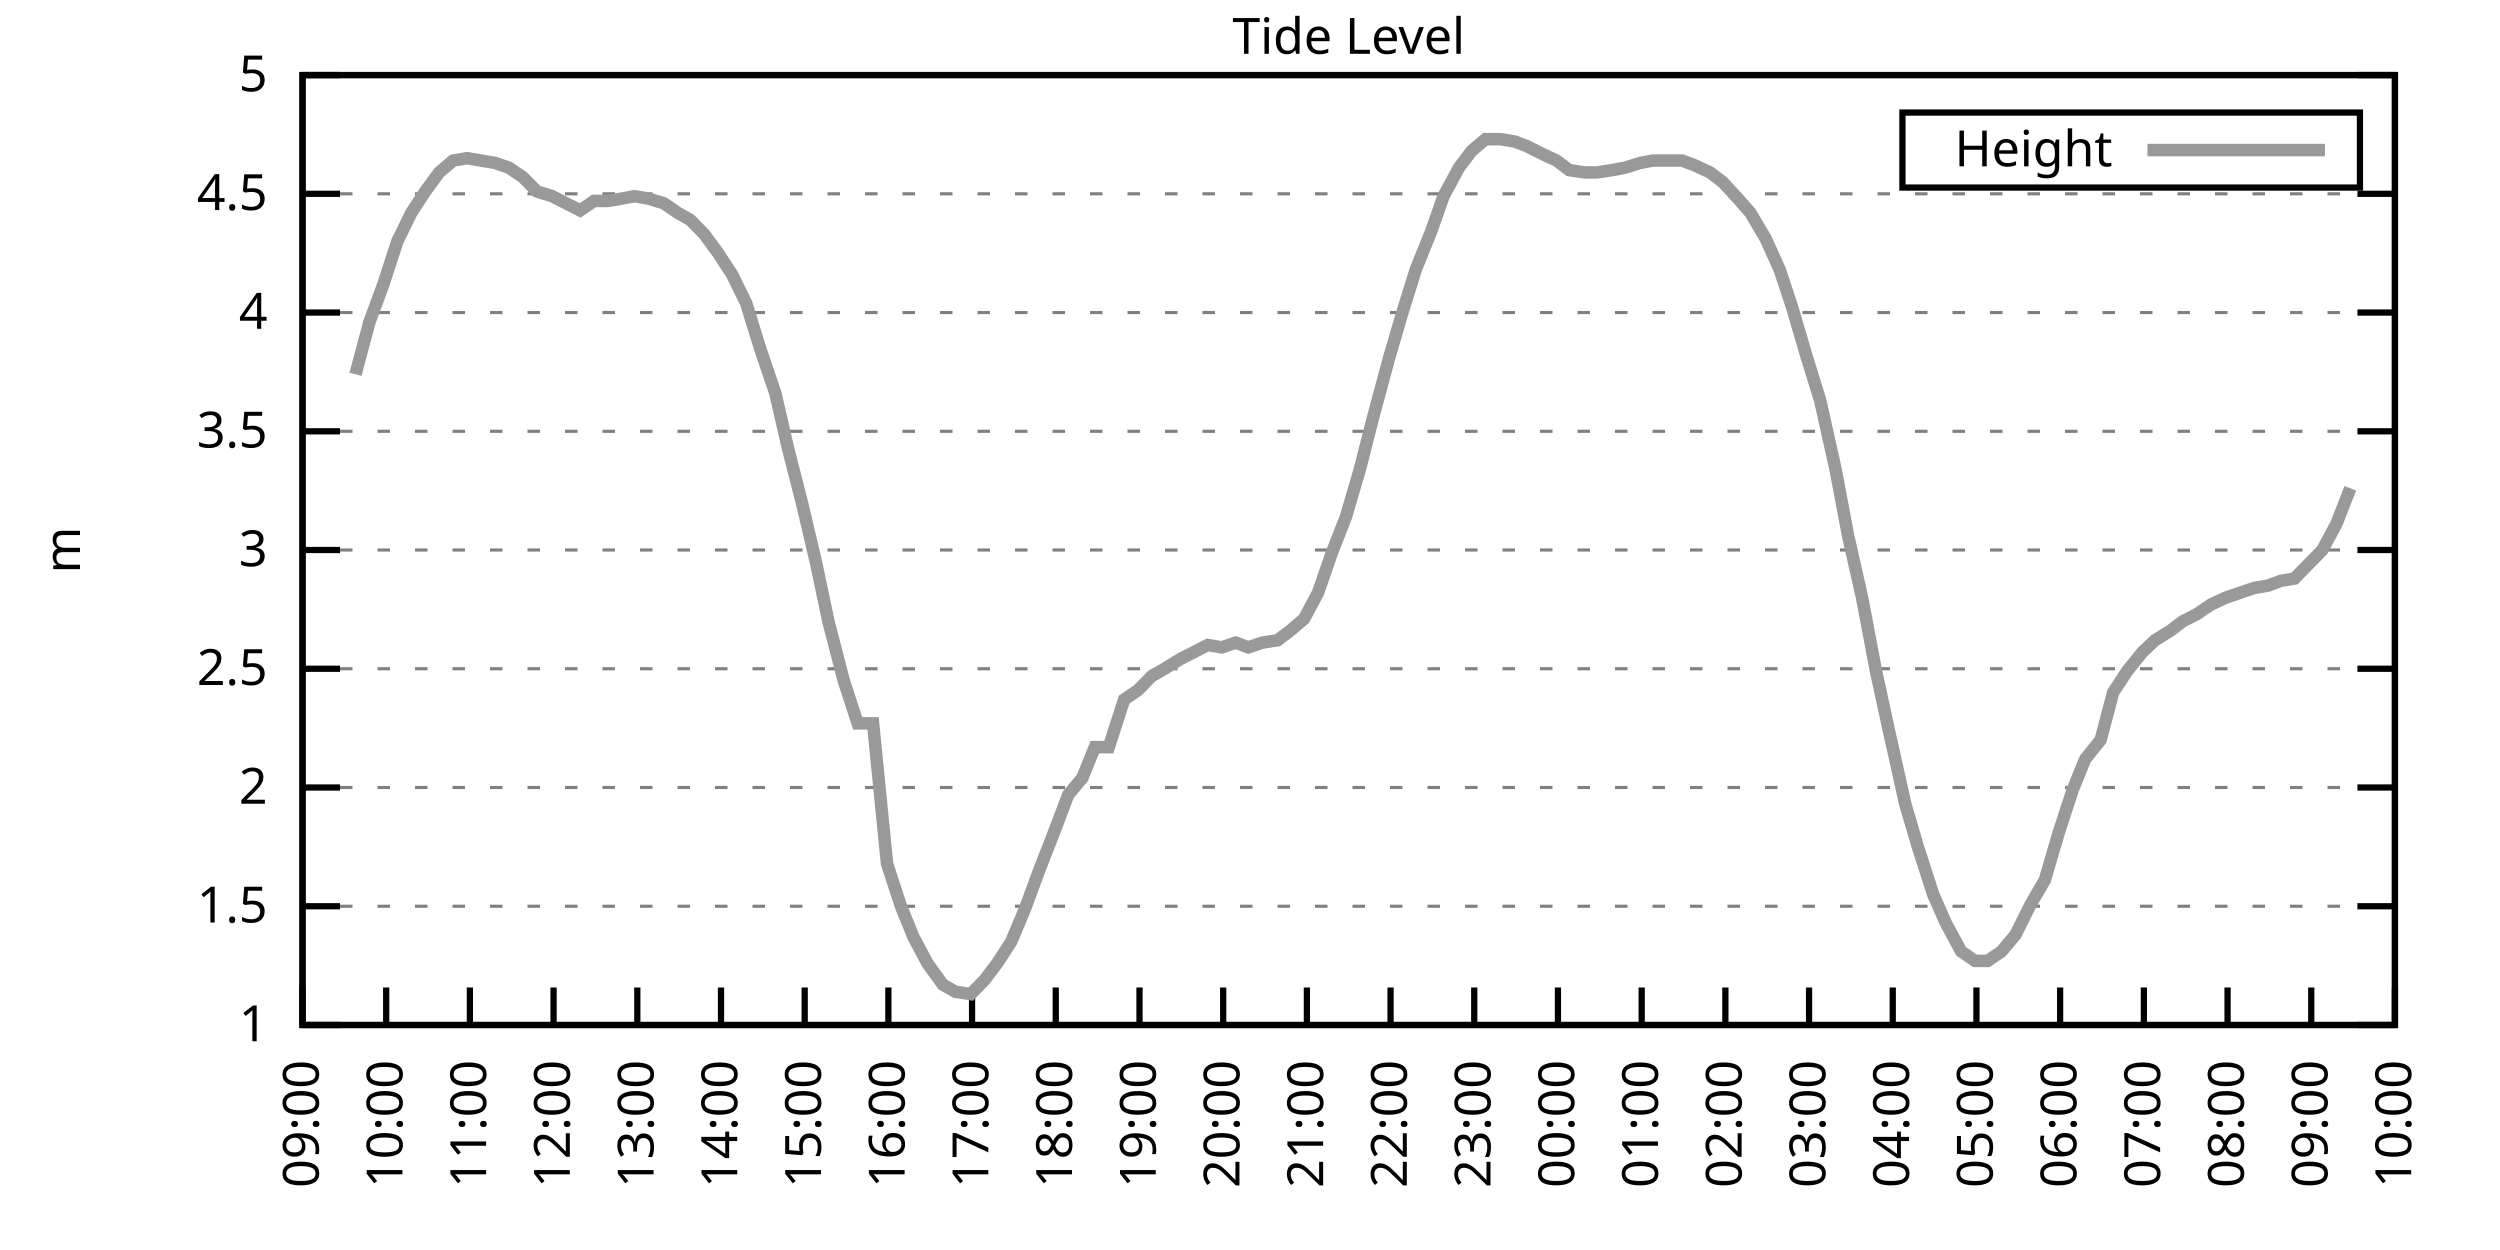
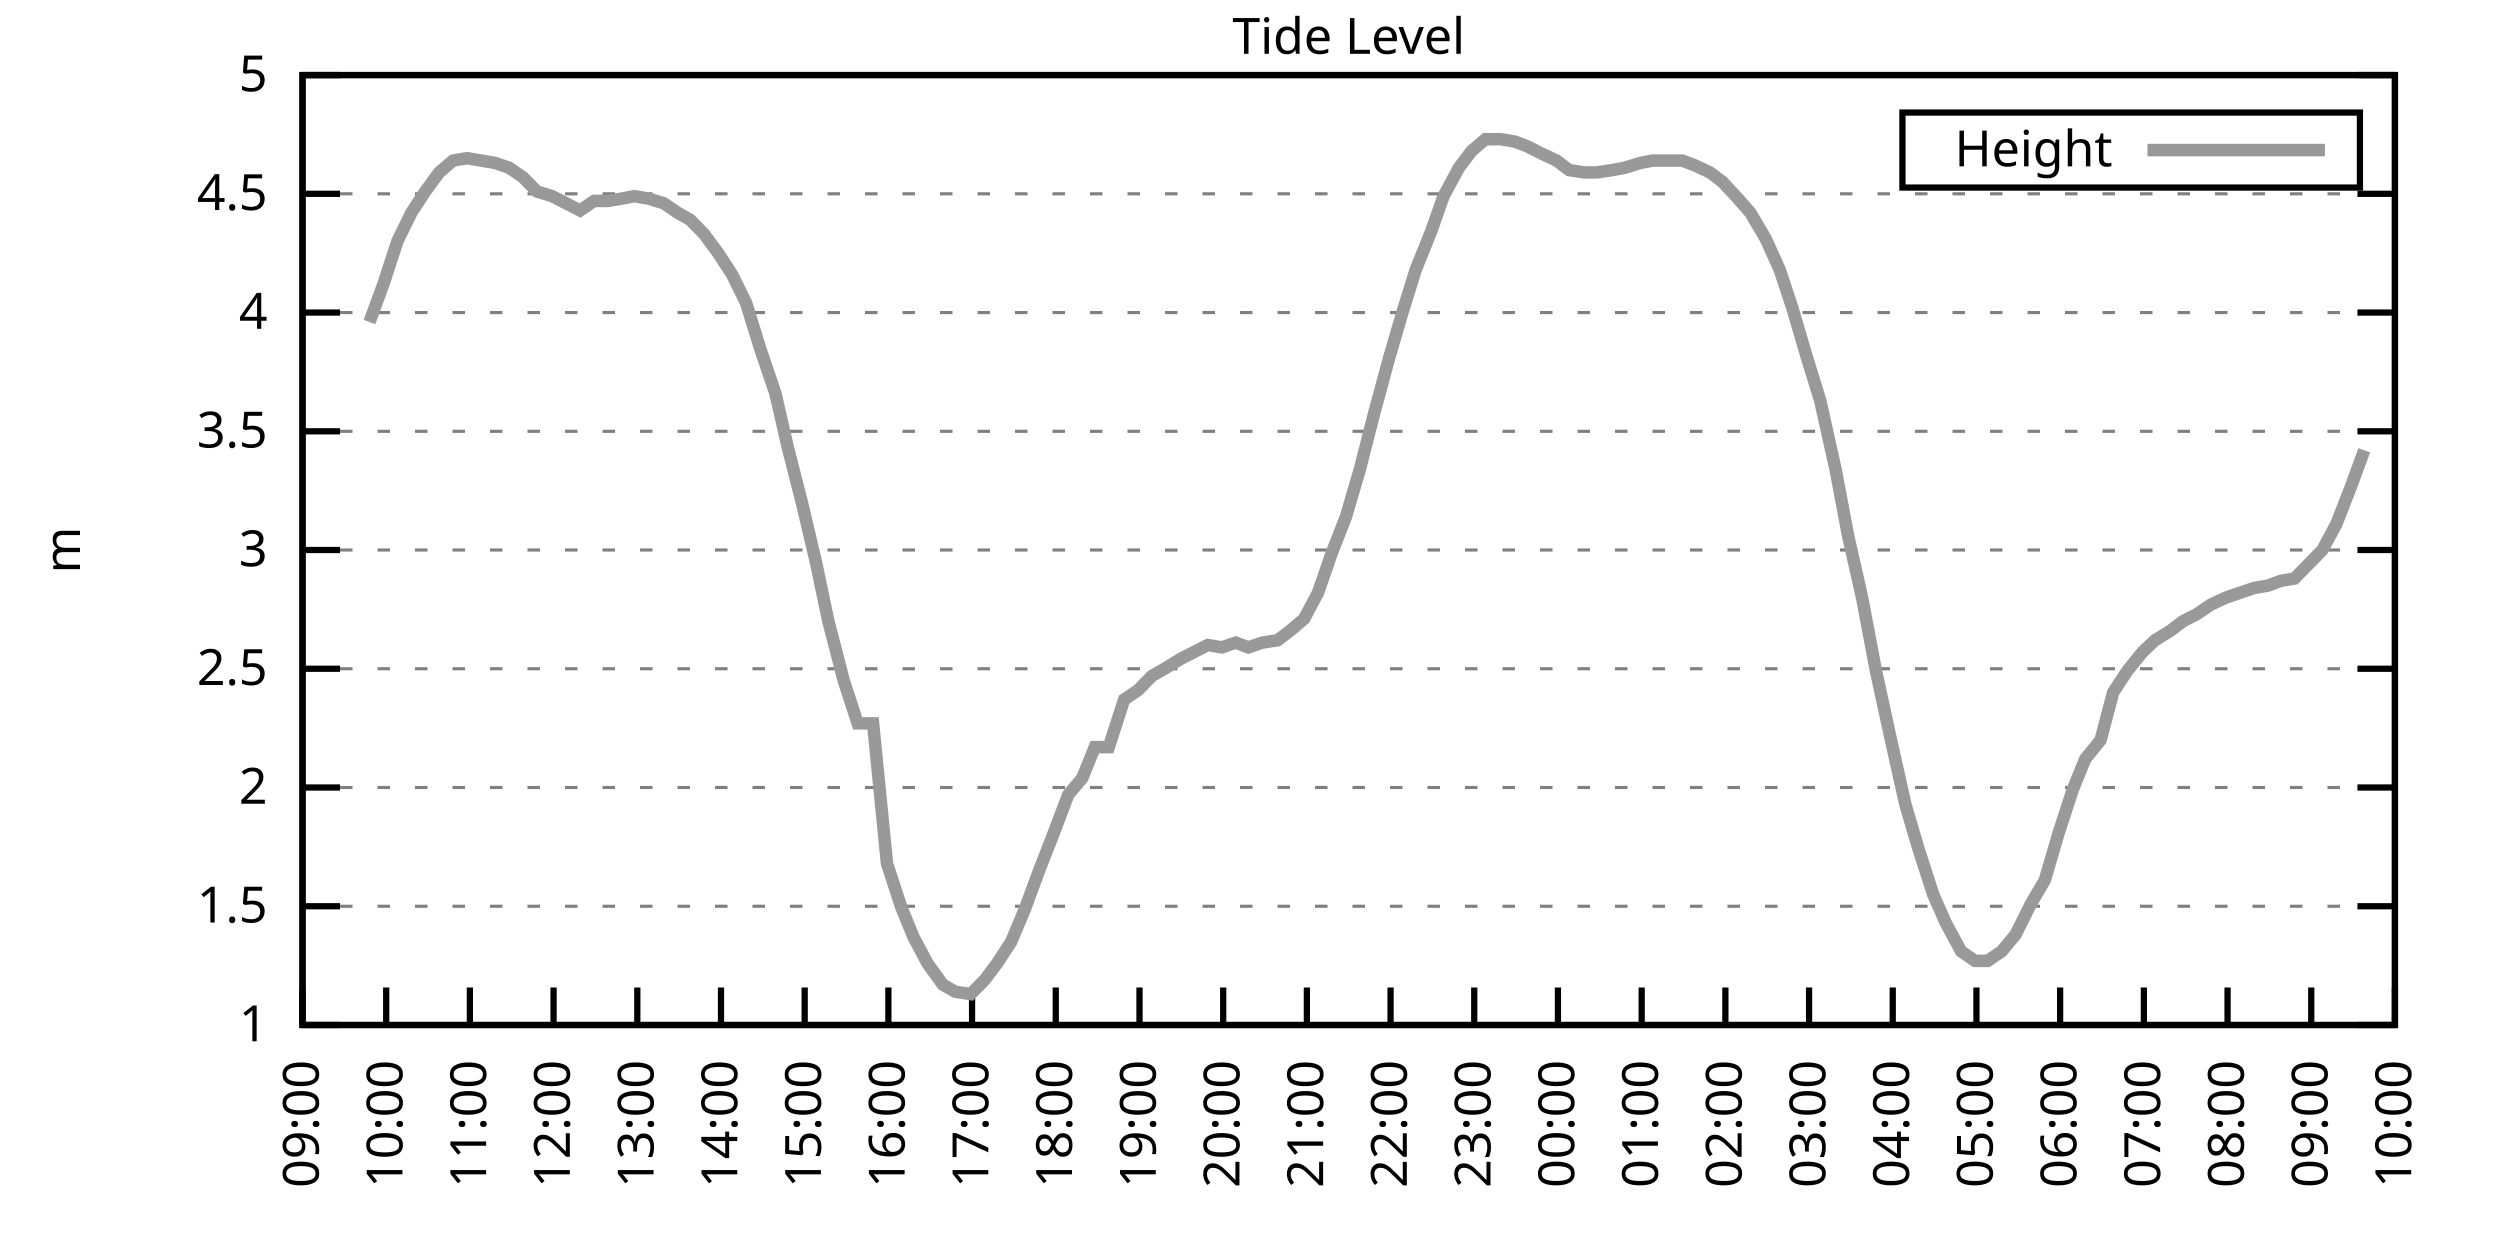
<svg xmlns="http://www.w3.org/2000/svg" xmlns:xlink="http://www.w3.org/1999/xlink" width="400" height="200" viewBox="0 0 400 200">
  <g id="gnuplot_canvas">
    <rect x="0" y="0" width="400" height="200" fill="none" />
    <defs>
      <circle id="gpDot" r="0.5" stroke-width="0.5" stroke="currentColor" />
      <path id="gpPt0" stroke-width="0.333" stroke="currentColor" d="M-1,0 h2 M0,-1 v2" />
      <path id="gpPt1" stroke-width="0.333" stroke="currentColor" d="M-1,-1 L1,1 M1,-1 L-1,1" />
      <path id="gpPt2" stroke-width="0.333" stroke="currentColor" d="M-1,0 L1,0 M0,-1 L0,1 M-1,-1 L1,1 M-1,1 L1,-1" />
      <rect id="gpPt3" stroke-width="0.333" stroke="currentColor" x="-1" y="-1" width="2" height="2" />
      <rect id="gpPt4" stroke-width="0.333" stroke="currentColor" fill="currentColor" x="-1" y="-1" width="2" height="2" />
      <circle id="gpPt5" stroke-width="0.333" stroke="currentColor" cx="0" cy="0" r="1" />
      <use xlink:href="#gpPt5" id="gpPt6" fill="currentColor" stroke="none" />
      <path id="gpPt7" stroke-width="0.333" stroke="currentColor" d="M0,-1.33 L-1.33,0.67 L1.33,0.67 z" />
      <use xlink:href="#gpPt7" id="gpPt8" fill="currentColor" stroke="none" />
      <use xlink:href="#gpPt7" id="gpPt9" stroke="currentColor" transform="rotate(180)" />
      <use xlink:href="#gpPt9" id="gpPt10" fill="currentColor" stroke="none" />
      <use xlink:href="#gpPt3" id="gpPt11" stroke="currentColor" transform="rotate(45)" />
      <use xlink:href="#gpPt11" id="gpPt12" fill="currentColor" stroke="none" />
      <path id="gpPt13" stroke-width="0.333" stroke="currentColor" d="M0,1.330 L1.265,0.411 L0.782,-1.067 L-0.782,-1.076 L-1.265,0.411 z" />
      <use xlink:href="#gpPt13" id="gpPt14" fill="currentColor" stroke="none" />
      <filter id="textbox" filterUnits="objectBoundingBox" x="0" y="0" height="1" width="1">
        <feFlood flood-color="white" flood-opacity="1" result="bgnd" />
        <feComposite in="SourceGraphic" in2="bgnd" operator="atop" />
      </filter>
      <filter id="greybox" filterUnits="objectBoundingBox" x="0" y="0" height="1" width="1">
        <feFlood flood-color="lightgrey" flood-opacity="1" result="grey" />
        <feComposite in="SourceGraphic" in2="grey" operator="atop" />
      </filter>
    </defs>
    <g fill="none" color="white" stroke="currentColor" stroke-width="1.00" stroke-linecap="butt" stroke-linejoin="miter">
</g>
    <g fill="none" color="black" stroke="currentColor" stroke-width="1.00" stroke-linecap="butt" stroke-linejoin="miter">
      <g stroke="none" shape-rendering="crispEdges">
        <polygon fill="rgb(255, 255, 255)" points="48.40,164.00 383.18,164.00 383.18,12.02 48.40,12.02 " />
      </g>
    </g>
    <g fill="none" color="black" stroke="currentColor" stroke-width="1.00" stroke-linecap="butt" stroke-linejoin="miter">
</g>
    <g fill="none" color="black" stroke="black" stroke-width="0.50" stroke-linecap="butt" stroke-linejoin="miter">
</g>
    <g fill="none" color="gray" stroke="currentColor" stroke-width="0.50" stroke-linecap="butt" stroke-linejoin="miter">
      <path stroke="gray" stroke-dasharray="2,4" class="gridline" d="M48.40,164.00 L383.19,164.00  " />
    </g>
    <g fill="none" color="gray" stroke="gray" stroke-width="1.00" stroke-linecap="butt" stroke-linejoin="miter">
</g>
    <g fill="none" color="black" stroke="currentColor" stroke-width="1.00" stroke-linecap="butt" stroke-linejoin="miter">
      <path stroke="black" d="M48.40,164.00 L54.40,164.00 M383.19,164.00 L377.19,164.00  " />
      <g transform="translate(42.80,166.60)" stroke="none" fill="black" font-family="Sans" font-size="8.00" text-anchor="end">
        <text>
          <tspan font-family="Sans"> 1</tspan>
        </text>
      </g>
    </g>
    <g fill="none" color="black" stroke="currentColor" stroke-width="1.00" stroke-linecap="butt" stroke-linejoin="miter">
</g>
    <g fill="none" color="black" stroke="black" stroke-width="0.50" stroke-linecap="butt" stroke-linejoin="miter">
</g>
    <g fill="none" color="gray" stroke="currentColor" stroke-width="0.50" stroke-linecap="butt" stroke-linejoin="miter">
      <path stroke="gray" stroke-dasharray="2,4" class="gridline" d="M48.40,145.00 L383.19,145.00  " />
    </g>
    <g fill="none" color="gray" stroke="gray" stroke-width="1.00" stroke-linecap="butt" stroke-linejoin="miter">
</g>
    <g fill="none" color="black" stroke="currentColor" stroke-width="1.00" stroke-linecap="butt" stroke-linejoin="miter">
      <path stroke="black" d="M48.40,145.00 L54.40,145.00 M383.19,145.00 L377.19,145.00  " />
      <g transform="translate(42.80,147.60)" stroke="none" fill="black" font-family="Sans" font-size="8.00" text-anchor="end">
        <text>
          <tspan font-family="Sans"> 1.5</tspan>
        </text>
      </g>
    </g>
    <g fill="none" color="black" stroke="currentColor" stroke-width="1.00" stroke-linecap="butt" stroke-linejoin="miter">
</g>
    <g fill="none" color="black" stroke="black" stroke-width="0.50" stroke-linecap="butt" stroke-linejoin="miter">
</g>
    <g fill="none" color="gray" stroke="currentColor" stroke-width="0.50" stroke-linecap="butt" stroke-linejoin="miter">
      <path stroke="gray" stroke-dasharray="2,4" class="gridline" d="M48.40,126.00 L383.19,126.00  " />
    </g>
    <g fill="none" color="gray" stroke="gray" stroke-width="1.00" stroke-linecap="butt" stroke-linejoin="miter">
</g>
    <g fill="none" color="black" stroke="currentColor" stroke-width="1.00" stroke-linecap="butt" stroke-linejoin="miter">
      <path stroke="black" d="M48.40,126.00 L54.40,126.00 M383.19,126.00 L377.19,126.00  " />
      <g transform="translate(42.80,128.60)" stroke="none" fill="black" font-family="Sans" font-size="8.00" text-anchor="end">
        <text>
          <tspan font-family="Sans"> 2</tspan>
        </text>
      </g>
    </g>
    <g fill="none" color="black" stroke="currentColor" stroke-width="1.00" stroke-linecap="butt" stroke-linejoin="miter">
</g>
    <g fill="none" color="black" stroke="black" stroke-width="0.50" stroke-linecap="butt" stroke-linejoin="miter">
</g>
    <g fill="none" color="gray" stroke="currentColor" stroke-width="0.50" stroke-linecap="butt" stroke-linejoin="miter">
      <path stroke="gray" stroke-dasharray="2,4" class="gridline" d="M48.40,107.00 L383.19,107.00  " />
    </g>
    <g fill="none" color="gray" stroke="gray" stroke-width="1.00" stroke-linecap="butt" stroke-linejoin="miter">
</g>
    <g fill="none" color="black" stroke="currentColor" stroke-width="1.00" stroke-linecap="butt" stroke-linejoin="miter">
      <path stroke="black" d="M48.40,107.00 L54.40,107.00 M383.19,107.00 L377.19,107.00  " />
      <g transform="translate(42.80,109.60)" stroke="none" fill="black" font-family="Sans" font-size="8.00" text-anchor="end">
        <text>
          <tspan font-family="Sans"> 2.5</tspan>
        </text>
      </g>
    </g>
    <g fill="none" color="black" stroke="currentColor" stroke-width="1.00" stroke-linecap="butt" stroke-linejoin="miter">
</g>
    <g fill="none" color="black" stroke="black" stroke-width="0.50" stroke-linecap="butt" stroke-linejoin="miter">
</g>
    <g fill="none" color="gray" stroke="currentColor" stroke-width="0.50" stroke-linecap="butt" stroke-linejoin="miter">
      <path stroke="gray" stroke-dasharray="2,4" class="gridline" d="M48.40,88.00 L383.19,88.00  " />
    </g>
    <g fill="none" color="gray" stroke="gray" stroke-width="1.00" stroke-linecap="butt" stroke-linejoin="miter">
</g>
    <g fill="none" color="black" stroke="currentColor" stroke-width="1.00" stroke-linecap="butt" stroke-linejoin="miter">
      <path stroke="black" d="M48.40,88.00 L54.40,88.00 M383.19,88.00 L377.19,88.00  " />
      <g transform="translate(42.80,90.60)" stroke="none" fill="black" font-family="Sans" font-size="8.00" text-anchor="end">
        <text>
          <tspan font-family="Sans"> 3</tspan>
        </text>
      </g>
    </g>
    <g fill="none" color="black" stroke="currentColor" stroke-width="1.00" stroke-linecap="butt" stroke-linejoin="miter">
</g>
    <g fill="none" color="black" stroke="black" stroke-width="0.50" stroke-linecap="butt" stroke-linejoin="miter">
</g>
    <g fill="none" color="gray" stroke="currentColor" stroke-width="0.50" stroke-linecap="butt" stroke-linejoin="miter">
      <path stroke="gray" stroke-dasharray="2,4" class="gridline" d="M48.40,69.01 L383.19,69.01  " />
    </g>
    <g fill="none" color="gray" stroke="gray" stroke-width="1.00" stroke-linecap="butt" stroke-linejoin="miter">
</g>
    <g fill="none" color="black" stroke="currentColor" stroke-width="1.00" stroke-linecap="butt" stroke-linejoin="miter">
      <path stroke="black" d="M48.40,69.01 L54.40,69.01 M383.19,69.01 L377.19,69.01  " />
      <g transform="translate(42.80,71.61)" stroke="none" fill="black" font-family="Sans" font-size="8.00" text-anchor="end">
        <text>
          <tspan font-family="Sans"> 3.5</tspan>
        </text>
      </g>
    </g>
    <g fill="none" color="black" stroke="currentColor" stroke-width="1.00" stroke-linecap="butt" stroke-linejoin="miter">
</g>
    <g fill="none" color="black" stroke="black" stroke-width="0.50" stroke-linecap="butt" stroke-linejoin="miter">
</g>
    <g fill="none" color="gray" stroke="currentColor" stroke-width="0.50" stroke-linecap="butt" stroke-linejoin="miter">
      <path stroke="gray" stroke-dasharray="2,4" class="gridline" d="M48.40,50.01 L383.19,50.01  " />
    </g>
    <g fill="none" color="gray" stroke="gray" stroke-width="1.00" stroke-linecap="butt" stroke-linejoin="miter">
</g>
    <g fill="none" color="black" stroke="currentColor" stroke-width="1.00" stroke-linecap="butt" stroke-linejoin="miter">
      <path stroke="black" d="M48.40,50.01 L54.40,50.01 M383.19,50.01 L377.19,50.01  " />
      <g transform="translate(42.80,52.61)" stroke="none" fill="black" font-family="Sans" font-size="8.00" text-anchor="end">
        <text>
          <tspan font-family="Sans"> 4</tspan>
        </text>
      </g>
    </g>
    <g fill="none" color="black" stroke="currentColor" stroke-width="1.00" stroke-linecap="butt" stroke-linejoin="miter">
</g>
    <g fill="none" color="black" stroke="black" stroke-width="0.50" stroke-linecap="butt" stroke-linejoin="miter">
</g>
    <g fill="none" color="gray" stroke="currentColor" stroke-width="0.50" stroke-linecap="butt" stroke-linejoin="miter">
      <path stroke="gray" stroke-dasharray="2,4" class="gridline" d="M48.40,31.01 L383.19,31.01  " />
    </g>
    <g fill="none" color="gray" stroke="gray" stroke-width="1.00" stroke-linecap="butt" stroke-linejoin="miter">
</g>
    <g fill="none" color="black" stroke="currentColor" stroke-width="1.00" stroke-linecap="butt" stroke-linejoin="miter">
      <path stroke="black" d="M48.40,31.01 L54.40,31.01 M383.19,31.01 L377.19,31.01  " />
      <g transform="translate(42.80,33.61)" stroke="none" fill="black" font-family="Sans" font-size="8.00" text-anchor="end">
        <text>
          <tspan font-family="Sans"> 4.5</tspan>
        </text>
      </g>
    </g>
    <g fill="none" color="black" stroke="currentColor" stroke-width="1.00" stroke-linecap="butt" stroke-linejoin="miter">
</g>
    <g fill="none" color="black" stroke="black" stroke-width="0.50" stroke-linecap="butt" stroke-linejoin="miter">
</g>
    <g fill="none" color="gray" stroke="currentColor" stroke-width="0.50" stroke-linecap="butt" stroke-linejoin="miter">
      <path stroke="gray" stroke-dasharray="2,4" class="gridline" d="M48.40,12.01 L383.19,12.01  " />
    </g>
    <g fill="none" color="gray" stroke="gray" stroke-width="1.00" stroke-linecap="butt" stroke-linejoin="miter">
</g>
    <g fill="none" color="black" stroke="currentColor" stroke-width="1.00" stroke-linecap="butt" stroke-linejoin="miter">
      <path stroke="black" d="M48.40,12.01 L54.40,12.01 M383.19,12.01 L377.19,12.01  " />
      <g transform="translate(42.80,14.61)" stroke="none" fill="black" font-family="Sans" font-size="8.00" text-anchor="end">
        <text>
          <tspan font-family="Sans"> 5</tspan>
        </text>
      </g>
    </g>
    <g fill="none" color="black" stroke="currentColor" stroke-width="1.00" stroke-linecap="butt" stroke-linejoin="miter">
      <path stroke="black" d="M48.40,164.00 L48.40,158.00  " />
      <g transform="translate(51.00,169.60) rotate(270.00)" stroke="none" fill="black" font-family="Sans" font-size="8.00" text-anchor="end">
        <text>
          <tspan font-family="Sans">09:00</tspan>
        </text>
      </g>
    </g>
    <g fill="none" color="black" stroke="currentColor" stroke-width="1.00" stroke-linecap="butt" stroke-linejoin="miter">
      <path stroke="black" d="M61.79,164.00 L61.79,158.00  " />
      <g transform="translate(64.39,169.60) rotate(270.00)" stroke="none" fill="black" font-family="Sans" font-size="8.00" text-anchor="end">
        <text>
          <tspan font-family="Sans">10:00</tspan>
        </text>
      </g>
    </g>
    <g fill="none" color="black" stroke="currentColor" stroke-width="1.00" stroke-linecap="butt" stroke-linejoin="miter">
      <path stroke="black" d="M75.18,164.00 L75.18,158.00  " />
      <g transform="translate(77.78,169.60) rotate(270.00)" stroke="none" fill="black" font-family="Sans" font-size="8.00" text-anchor="end">
        <text>
          <tspan font-family="Sans">11:00</tspan>
        </text>
      </g>
    </g>
    <g fill="none" color="black" stroke="currentColor" stroke-width="1.00" stroke-linecap="butt" stroke-linejoin="miter">
      <path stroke="black" d="M88.57,164.00 L88.57,158.00  " />
      <g transform="translate(91.17,169.60) rotate(270.00)" stroke="none" fill="black" font-family="Sans" font-size="8.00" text-anchor="end">
        <text>
          <tspan font-family="Sans">12:00</tspan>
        </text>
      </g>
    </g>
    <g fill="none" color="black" stroke="currentColor" stroke-width="1.00" stroke-linecap="butt" stroke-linejoin="miter">
      <path stroke="black" d="M101.97,164.00 L101.97,158.00  " />
      <g transform="translate(104.57,169.60) rotate(270.00)" stroke="none" fill="black" font-family="Sans" font-size="8.00" text-anchor="end">
        <text>
          <tspan font-family="Sans">13:00</tspan>
        </text>
      </g>
    </g>
    <g fill="none" color="black" stroke="currentColor" stroke-width="1.00" stroke-linecap="butt" stroke-linejoin="miter">
      <path stroke="black" d="M115.36,164.00 L115.36,158.00  " />
      <g transform="translate(117.96,169.60) rotate(270.00)" stroke="none" fill="black" font-family="Sans" font-size="8.00" text-anchor="end">
        <text>
          <tspan font-family="Sans">14:00</tspan>
        </text>
      </g>
    </g>
    <g fill="none" color="black" stroke="currentColor" stroke-width="1.00" stroke-linecap="butt" stroke-linejoin="miter">
      <path stroke="black" d="M128.75,164.00 L128.75,158.00  " />
      <g transform="translate(131.35,169.60) rotate(270.00)" stroke="none" fill="black" font-family="Sans" font-size="8.00" text-anchor="end">
        <text>
          <tspan font-family="Sans">15:00</tspan>
        </text>
      </g>
    </g>
    <g fill="none" color="black" stroke="currentColor" stroke-width="1.00" stroke-linecap="butt" stroke-linejoin="miter">
      <path stroke="black" d="M142.14,164.00 L142.14,158.00  " />
      <g transform="translate(144.74,169.60) rotate(270.00)" stroke="none" fill="black" font-family="Sans" font-size="8.00" text-anchor="end">
        <text>
          <tspan font-family="Sans">16:00</tspan>
        </text>
      </g>
    </g>
    <g fill="none" color="black" stroke="currentColor" stroke-width="1.00" stroke-linecap="butt" stroke-linejoin="miter">
      <path stroke="black" d="M155.53,164.00 L155.53,158.00  " />
      <g transform="translate(158.13,169.60) rotate(270.00)" stroke="none" fill="black" font-family="Sans" font-size="8.00" text-anchor="end">
        <text>
          <tspan font-family="Sans">17:00</tspan>
        </text>
      </g>
    </g>
    <g fill="none" color="black" stroke="currentColor" stroke-width="1.00" stroke-linecap="butt" stroke-linejoin="miter">
      <path stroke="black" d="M168.92,164.00 L168.92,158.00  " />
      <g transform="translate(171.52,169.60) rotate(270.00)" stroke="none" fill="black" font-family="Sans" font-size="8.00" text-anchor="end">
        <text>
          <tspan font-family="Sans">18:00</tspan>
        </text>
      </g>
    </g>
    <g fill="none" color="black" stroke="currentColor" stroke-width="1.00" stroke-linecap="butt" stroke-linejoin="miter">
      <path stroke="black" d="M182.32,164.00 L182.32,158.00  " />
      <g transform="translate(184.92,169.60) rotate(270.00)" stroke="none" fill="black" font-family="Sans" font-size="8.00" text-anchor="end">
        <text>
          <tspan font-family="Sans">19:00</tspan>
        </text>
      </g>
    </g>
    <g fill="none" color="black" stroke="currentColor" stroke-width="1.00" stroke-linecap="butt" stroke-linejoin="miter">
      <path stroke="black" d="M195.71,164.00 L195.71,158.00  " />
      <g transform="translate(198.31,169.60) rotate(270.00)" stroke="none" fill="black" font-family="Sans" font-size="8.00" text-anchor="end">
        <text>
          <tspan font-family="Sans">20:00</tspan>
        </text>
      </g>
    </g>
    <g fill="none" color="black" stroke="currentColor" stroke-width="1.00" stroke-linecap="butt" stroke-linejoin="miter">
      <path stroke="black" d="M209.10,164.00 L209.10,158.00  " />
      <g transform="translate(211.70,169.60) rotate(270.00)" stroke="none" fill="black" font-family="Sans" font-size="8.00" text-anchor="end">
        <text>
          <tspan font-family="Sans">21:00</tspan>
        </text>
      </g>
    </g>
    <g fill="none" color="black" stroke="currentColor" stroke-width="1.00" stroke-linecap="butt" stroke-linejoin="miter">
      <path stroke="black" d="M222.49,164.00 L222.49,158.00  " />
      <g transform="translate(225.09,169.60) rotate(270.00)" stroke="none" fill="black" font-family="Sans" font-size="8.00" text-anchor="end">
        <text>
          <tspan font-family="Sans">22:00</tspan>
        </text>
      </g>
    </g>
    <g fill="none" color="black" stroke="currentColor" stroke-width="1.00" stroke-linecap="butt" stroke-linejoin="miter">
      <path stroke="black" d="M235.88,164.00 L235.88,158.00  " />
      <g transform="translate(238.48,169.60) rotate(270.00)" stroke="none" fill="black" font-family="Sans" font-size="8.00" text-anchor="end">
        <text>
          <tspan font-family="Sans">23:00</tspan>
        </text>
      </g>
    </g>
    <g fill="none" color="black" stroke="currentColor" stroke-width="1.00" stroke-linecap="butt" stroke-linejoin="miter">
      <path stroke="black" d="M249.27,164.00 L249.27,158.00  " />
      <g transform="translate(251.87,169.60) rotate(270.00)" stroke="none" fill="black" font-family="Sans" font-size="8.00" text-anchor="end">
        <text>
          <tspan font-family="Sans">00:00</tspan>
        </text>
      </g>
    </g>
    <g fill="none" color="black" stroke="currentColor" stroke-width="1.00" stroke-linecap="butt" stroke-linejoin="miter">
      <path stroke="black" d="M262.67,164.00 L262.67,158.00  " />
      <g transform="translate(265.27,169.60) rotate(270.00)" stroke="none" fill="black" font-family="Sans" font-size="8.00" text-anchor="end">
        <text>
          <tspan font-family="Sans">01:00</tspan>
        </text>
      </g>
    </g>
    <g fill="none" color="black" stroke="currentColor" stroke-width="1.00" stroke-linecap="butt" stroke-linejoin="miter">
      <path stroke="black" d="M276.06,164.00 L276.06,158.00  " />
      <g transform="translate(278.66,169.60) rotate(270.00)" stroke="none" fill="black" font-family="Sans" font-size="8.00" text-anchor="end">
        <text>
          <tspan font-family="Sans">02:00</tspan>
        </text>
      </g>
    </g>
    <g fill="none" color="black" stroke="currentColor" stroke-width="1.00" stroke-linecap="butt" stroke-linejoin="miter">
      <path stroke="black" d="M289.45,164.00 L289.45,158.00  " />
      <g transform="translate(292.05,169.60) rotate(270.00)" stroke="none" fill="black" font-family="Sans" font-size="8.00" text-anchor="end">
        <text>
          <tspan font-family="Sans">03:00</tspan>
        </text>
      </g>
    </g>
    <g fill="none" color="black" stroke="currentColor" stroke-width="1.00" stroke-linecap="butt" stroke-linejoin="miter">
      <path stroke="black" d="M302.84,164.00 L302.84,158.00  " />
      <g transform="translate(305.44,169.60) rotate(270.00)" stroke="none" fill="black" font-family="Sans" font-size="8.00" text-anchor="end">
        <text>
          <tspan font-family="Sans">04:00</tspan>
        </text>
      </g>
    </g>
    <g fill="none" color="black" stroke="currentColor" stroke-width="1.00" stroke-linecap="butt" stroke-linejoin="miter">
      <path stroke="black" d="M316.23,164.00 L316.23,158.00  " />
      <g transform="translate(318.83,169.60) rotate(270.00)" stroke="none" fill="black" font-family="Sans" font-size="8.00" text-anchor="end">
        <text>
          <tspan font-family="Sans">05:00</tspan>
        </text>
      </g>
    </g>
    <g fill="none" color="black" stroke="currentColor" stroke-width="1.00" stroke-linecap="butt" stroke-linejoin="miter">
      <path stroke="black" d="M329.62,164.00 L329.62,158.00  " />
      <g transform="translate(332.22,169.60) rotate(270.00)" stroke="none" fill="black" font-family="Sans" font-size="8.00" text-anchor="end">
        <text>
          <tspan font-family="Sans">06:00</tspan>
        </text>
      </g>
    </g>
    <g fill="none" color="black" stroke="currentColor" stroke-width="1.00" stroke-linecap="butt" stroke-linejoin="miter">
      <path stroke="black" d="M343.02,164.00 L343.02,158.00  " />
      <g transform="translate(345.62,169.60) rotate(270.00)" stroke="none" fill="black" font-family="Sans" font-size="8.00" text-anchor="end">
        <text>
          <tspan font-family="Sans">07:00</tspan>
        </text>
      </g>
    </g>
    <g fill="none" color="black" stroke="currentColor" stroke-width="1.00" stroke-linecap="butt" stroke-linejoin="miter">
      <path stroke="black" d="M356.41,164.00 L356.41,158.00  " />
      <g transform="translate(359.01,169.60) rotate(270.00)" stroke="none" fill="black" font-family="Sans" font-size="8.00" text-anchor="end">
        <text>
          <tspan font-family="Sans">08:00</tspan>
        </text>
      </g>
    </g>
    <g fill="none" color="black" stroke="currentColor" stroke-width="1.00" stroke-linecap="butt" stroke-linejoin="miter">
      <path stroke="black" d="M369.80,164.00 L369.80,158.00  " />
      <g transform="translate(372.40,169.60) rotate(270.00)" stroke="none" fill="black" font-family="Sans" font-size="8.00" text-anchor="end">
        <text>
          <tspan font-family="Sans">09:00</tspan>
        </text>
      </g>
    </g>
    <g fill="none" color="black" stroke="currentColor" stroke-width="1.00" stroke-linecap="butt" stroke-linejoin="miter">
      <path stroke="black" d="M383.19,164.00 L383.19,158.00  " />
      <g transform="translate(385.79,169.60) rotate(270.00)" stroke="none" fill="black" font-family="Sans" font-size="8.00" text-anchor="end">
        <text>
          <tspan font-family="Sans">10:00</tspan>
        </text>
      </g>
    </g>
    <g fill="none" color="black" stroke="currentColor" stroke-width="1.00" stroke-linecap="butt" stroke-linejoin="miter">
</g>
    <g fill="none" color="black" stroke="currentColor" stroke-width="1.00" stroke-linecap="butt" stroke-linejoin="miter">
      <path stroke="black" d="M48.40,12.01 L48.40,164.00 L383.19,164.00 L383.19,12.01 L48.40,12.01 Z  " />
    </g>
    <g fill="none" color="black" stroke="currentColor" stroke-width="1.00" stroke-linecap="butt" stroke-linejoin="miter">
</g>
    <g fill="none" color="black" stroke="currentColor" stroke-width="1.00" stroke-linecap="butt" stroke-linejoin="miter">
      <path stroke="black" d="M304.39,30.01 L304.39,18.01 L377.59,18.01 L377.59,30.01 L304.39,30.01 Z  " />
    </g>
    <g id="Tide_level_plot_1">
      <g fill="none" color="white" stroke="black" stroke-width="2.00" stroke-linecap="butt" stroke-linejoin="miter">
</g>
      <g fill="none" color="black" stroke="currentColor" stroke-width="2.00" stroke-linecap="butt" stroke-linejoin="miter">
        <g transform="translate(337.99,26.61)" stroke="none" fill="black" font-family="Sans" font-size="8.00" text-anchor="end">
          <text>
            <tspan font-family="Sans">Height</tspan>
          </text>
        </g>
      </g>
      <g fill="none" color="black" stroke="currentColor" stroke-width="2.00" stroke-linecap="butt" stroke-linejoin="miter">
-         <path stroke="rgb(153, 153, 153)" d="M343.59,24.01 L371.99,24.01 M56.88,59.89 L59.11,51.53 L61.35,45.45 L63.58,38.61 L65.81,34.05 L68.04,30.63   L70.27,27.59 L72.50,25.69 L74.74,25.31 L79.20,26.07 L81.43,26.83 L83.66,28.35 L85.90,30.63 L88.35,31.39   L90.58,32.53 L92.82,33.67 L95.05,32.15 L97.28,32.15 L99.51,31.77 L101.52,31.39 L103.75,31.77 L106.21,32.53   L108.44,34.05 L110.45,35.19 L112.68,37.47 L114.91,40.51 L117.14,43.93 L119.38,48.49 L121.61,55.71 L124.06,62.93   L126.07,71.67 L128.30,80.41 L130.54,89.90 L132.54,99.40 L135.00,108.90 L137.23,115.74 L139.69,115.74 L141.92,138.16   L144.15,145.00 L146.16,149.94 L148.39,154.12 L150.85,157.54 L152.85,158.68 L155.31,159.06 L157.54,156.78 L159.55,154.12   L161.78,150.70 L164.01,145.38 L166.25,139.30 L168.48,133.60 L170.93,127.14 L173.17,124.48 L175.17,119.54 L177.41,119.54   L179.86,111.94 L182.09,110.42 L184.32,108.14 L186.33,107.00 L188.79,105.48 L191.02,104.34 L193.25,103.20 L195.48,103.58   L197.72,102.82 L199.73,103.58 L201.96,102.82 L204.41,102.44 L206.42,100.92 L208.65,99.02 L210.88,94.84 L213.12,88.38   L215.35,82.69 L217.58,75.09 L219.81,66.35 L222.27,57.23 L224.50,49.63 L226.51,43.17 L228.96,37.09 L230.97,31.39   L233.43,26.83 L235.44,24.17 L237.67,22.27 L240.12,22.27 L242.36,22.65 L244.36,23.41 L246.60,24.55 L249.05,25.69   L251.06,27.21 L253.51,27.59 L255.52,27.59 L257.98,27.21 L259.99,26.83 L262.44,26.07 L264.45,25.69 L266.68,25.69   L269.14,25.69 L271.15,26.45 L273.60,27.59 L275.61,29.11 L278.07,31.77 L280.07,34.05 L282.53,38.23 L284.76,43.17   L286.77,49.25 L289.00,56.85 L291.23,64.07 L293.69,75.09 L295.70,85.73 L297.93,95.60 L300.16,107.38 L302.39,117.64   L304.85,128.66 L306.86,135.50 L309.31,143.10 L311.32,147.66 L313.78,152.22 L316.01,153.74 L318.02,153.74 L320.25,152.22   L322.48,149.56 L324.94,144.62 L327.17,140.82 L329.40,133.22 L331.63,126.38 L333.64,121.44 L336.10,118.40 L338.10,110.80   L340.34,107.38 L342.79,104.34 L344.80,102.44 L347.26,100.92 L349.26,99.40 L351.50,98.26 L353.73,96.74 L356.18,95.60   L358.42,94.84 L360.65,94.08 L362.88,93.70 L364.89,92.94 L367.12,92.56 L369.35,90.28 L371.58,88.00 L373.82,83.83   L376.05,78.13  " />
+         <path stroke="rgb(153, 153, 153)" d="M343.59,24.01 L371.99,24.01 M59.11,51.53 L61.35,45.45 L63.58,38.61 L65.81,34.05 L68.04,30.63 L70.27,27.59   L72.50,25.69 L74.74,25.31 L79.20,26.07 L81.43,26.83 L83.66,28.35 L85.90,30.63 L88.35,31.39 L90.58,32.53   L92.82,33.67 L95.05,32.15 L97.28,32.15 L99.51,31.77 L101.52,31.39 L103.75,31.77 L106.21,32.53 L108.44,34.05   L110.45,35.19 L112.68,37.47 L114.91,40.51 L117.14,43.93 L119.38,48.49 L121.61,55.71 L124.06,62.93 L126.07,71.67   L128.30,80.41 L130.54,89.90 L132.54,99.40 L135.00,108.90 L137.23,115.74 L139.69,115.74 L141.92,138.16 L144.15,145.00   L146.16,149.94 L148.39,154.12 L150.85,157.54 L152.85,158.68 L155.31,159.06 L157.54,156.78 L159.55,154.12 L161.78,150.70   L164.01,145.38 L166.25,139.30 L168.48,133.60 L170.93,127.14 L173.17,124.48 L175.17,119.54 L177.41,119.54 L179.86,111.94   L182.09,110.42 L184.32,108.14 L186.33,107.00 L188.79,105.48 L191.02,104.34 L193.25,103.20 L195.48,103.58 L197.72,102.82   L199.73,103.58 L201.96,102.82 L204.41,102.44 L206.42,100.92 L208.65,99.02 L210.88,94.84 L213.12,88.38 L215.35,82.69   L217.58,75.09 L219.81,66.35 L222.27,57.23 L224.50,49.63 L226.51,43.17 L228.96,37.09 L230.97,31.39 L233.43,26.83   L235.44,24.17 L237.67,22.27 L240.12,22.27 L242.36,22.65 L244.36,23.41 L246.60,24.55 L249.05,25.69 L251.06,27.21   L253.51,27.59 L255.52,27.59 L257.98,27.21 L259.99,26.83 L262.44,26.07 L264.45,25.69 L266.68,25.69 L269.14,25.69   L271.15,26.45 L273.60,27.59 L275.61,29.11 L278.07,31.77 L280.07,34.05 L282.53,38.23 L284.76,43.17 L286.77,49.25   L289.00,56.85 L291.23,64.07 L293.69,75.09 L295.70,85.73 L297.93,95.60 L300.16,107.38 L302.39,117.64 L304.85,128.66   L306.86,135.50 L309.31,143.10 L311.32,147.66 L313.78,152.22 L316.01,153.74 L318.02,153.74 L320.25,152.22 L322.48,149.56   L324.94,144.62 L327.17,140.82 L329.40,133.22 L331.63,126.38 L333.64,121.44 L336.10,118.40 L338.10,110.80 L340.34,107.38   L342.79,104.34 L344.80,102.44 L347.26,100.92 L349.26,99.40 L351.50,98.26 L353.73,96.74 L356.18,95.60 L358.42,94.84   L360.65,94.08 L362.88,93.70 L364.89,92.94 L367.12,92.56 L369.35,90.28 L371.58,88.00 L373.82,83.83 L376.05,78.13   L378.28,72.05  " />
      </g>
    </g>
    <g fill="none" color="black" stroke="currentColor" stroke-width="2.00" stroke-linecap="butt" stroke-linejoin="miter">
</g>
    <g fill="none" color="black" stroke="black" stroke-width="1.00" stroke-linecap="butt" stroke-linejoin="miter">
</g>
    <g fill="none" color="black" stroke="currentColor" stroke-width="1.00" stroke-linecap="butt" stroke-linejoin="miter">
      <path stroke="black" d="M48.40,12.01 L48.40,164.00 L383.19,164.00 L383.19,12.01 L48.40,12.01 Z  " />
      <g transform="translate(12.80,88.01) rotate(270.00)" stroke="none" fill="black" font-family="Sans" font-size="8.00" text-anchor="middle">
        <text>
          <tspan font-family="Sans">m</tspan>
        </text>
      </g>
    </g>
    <g fill="none" color="black" stroke="currentColor" stroke-width="1.00" stroke-linecap="butt" stroke-linejoin="miter">
</g>
    <g fill="none" color="black" stroke="currentColor" stroke-width="1.00" stroke-linecap="butt" stroke-linejoin="miter">
      <g transform="translate(215.79,8.61)" stroke="none" fill="black" font-family="Sans" font-size="8.00" text-anchor="middle">
        <text>
          <tspan font-family="Sans">Tide Level</tspan>
        </text>
      </g>
    </g>
    <g fill="none" color="black" stroke="currentColor" stroke-width="1.00" stroke-linecap="butt" stroke-linejoin="miter">
</g>
  </g>
</svg>
